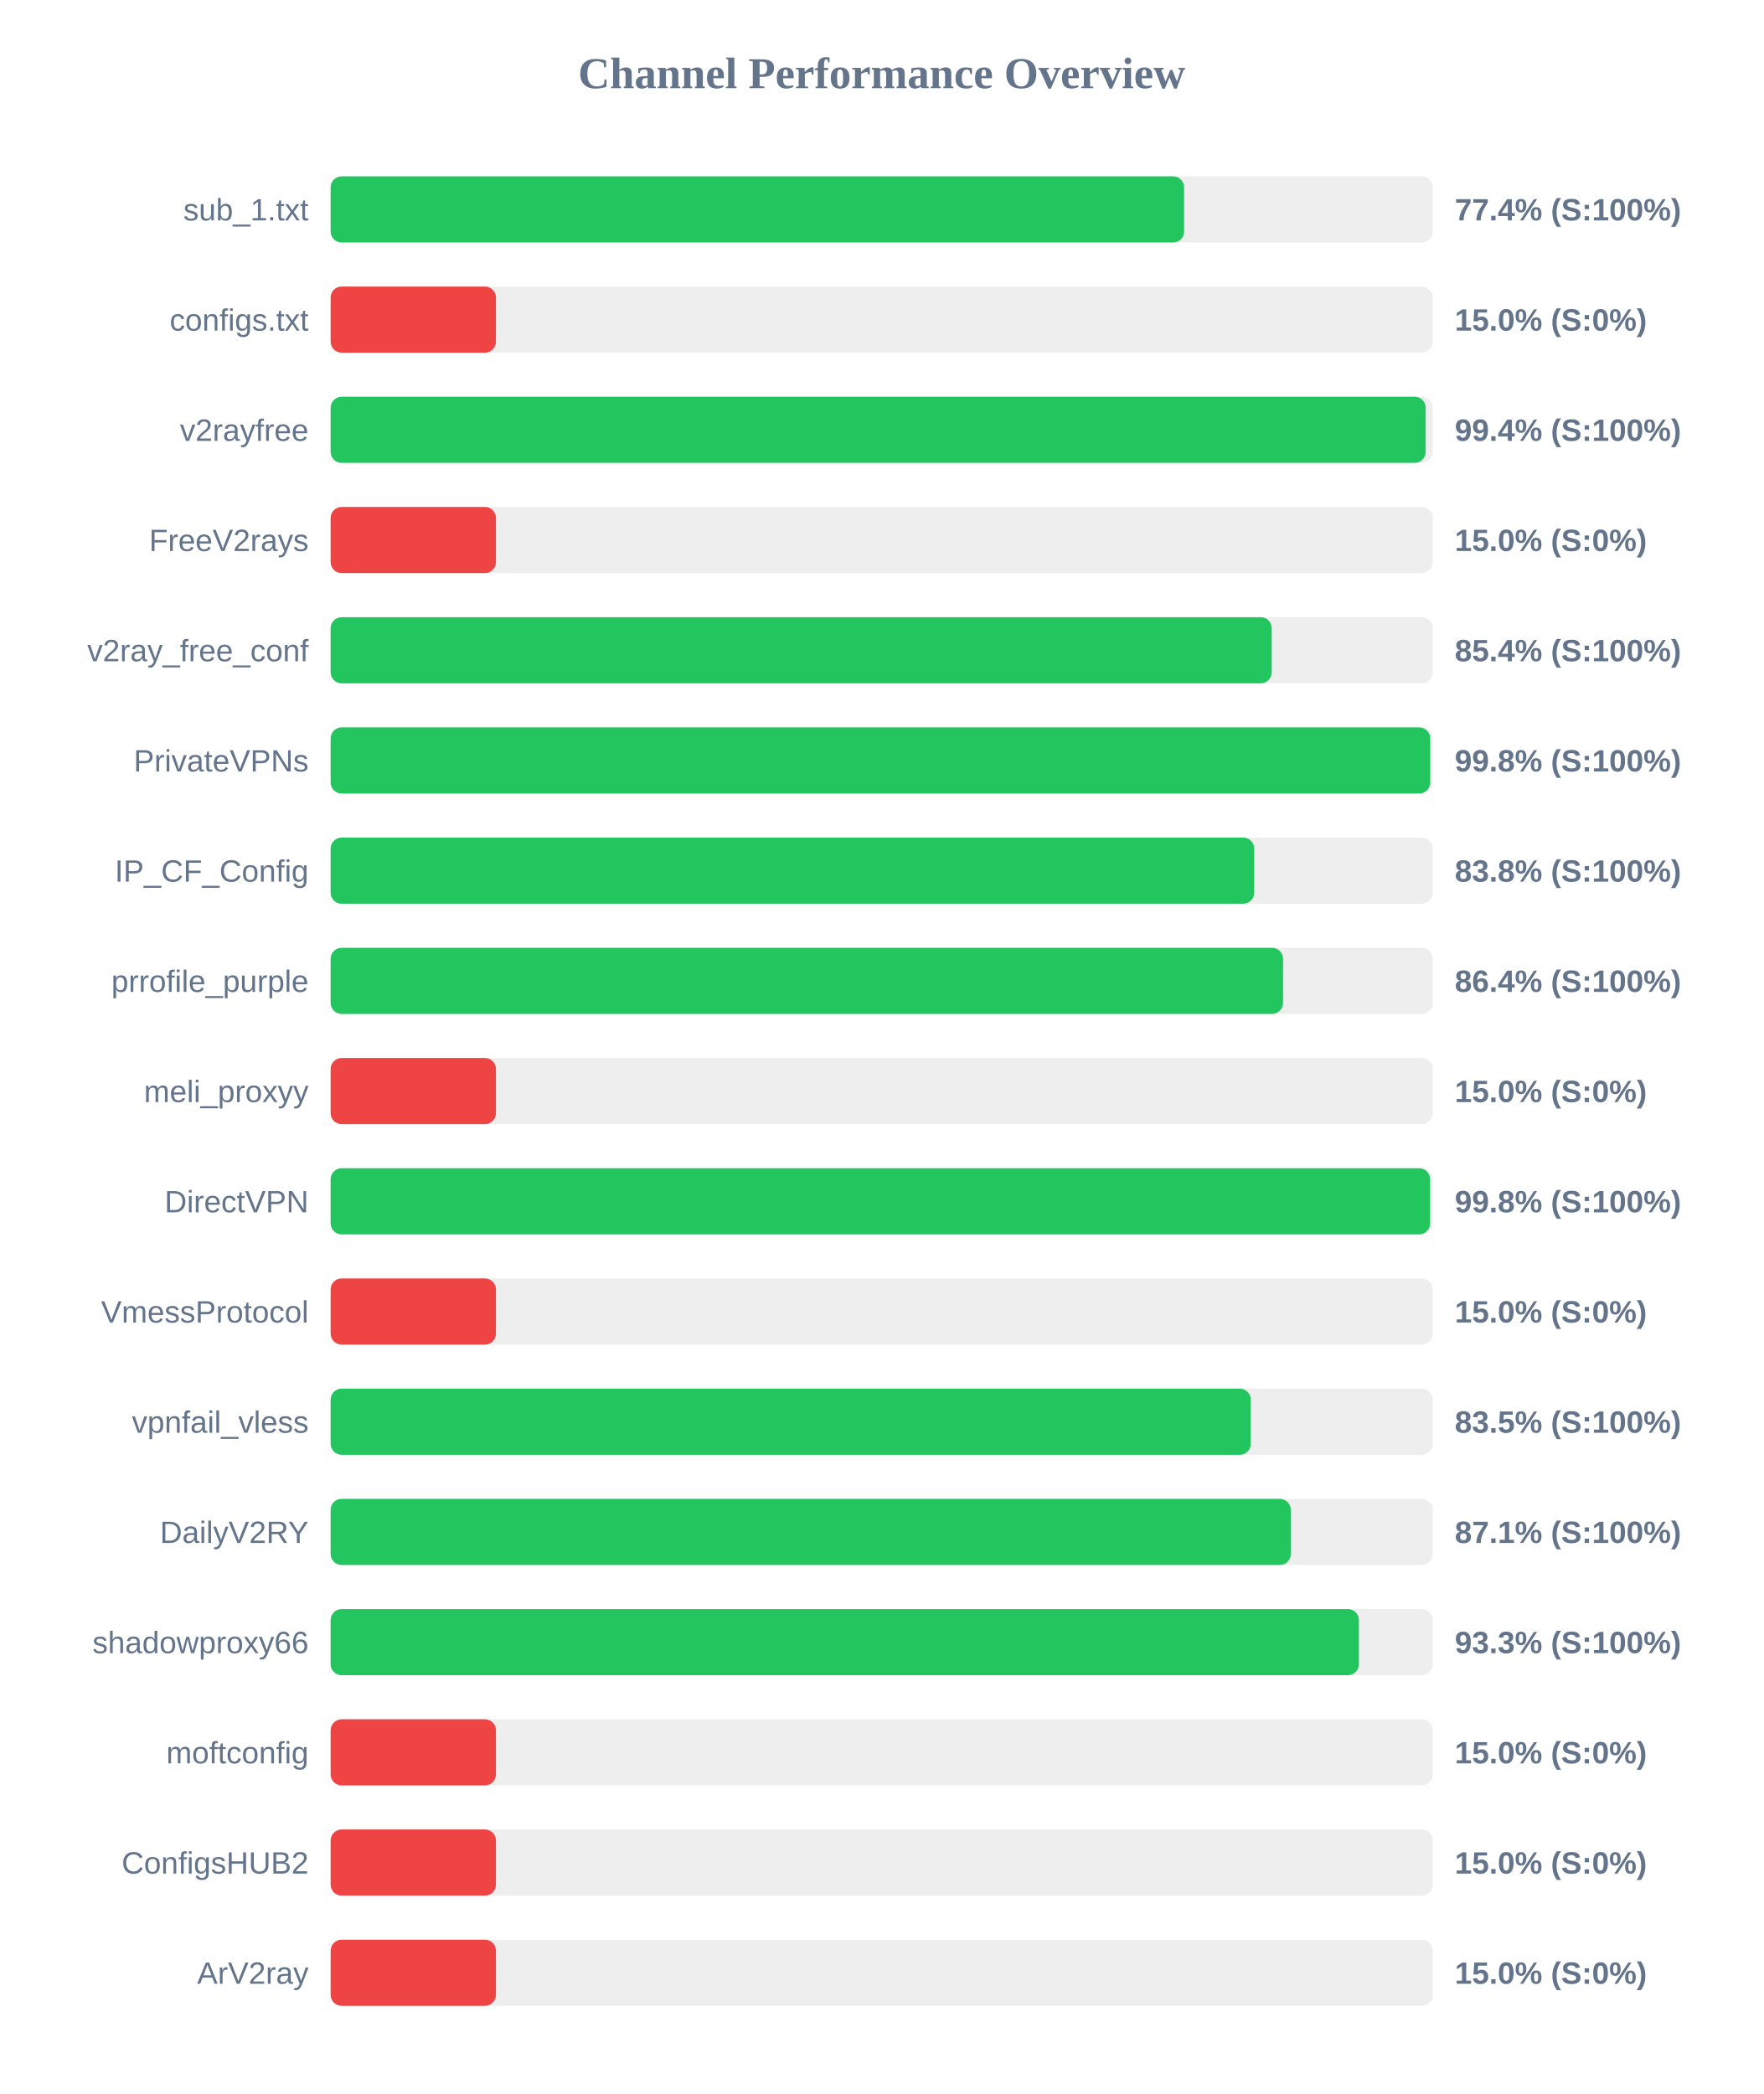
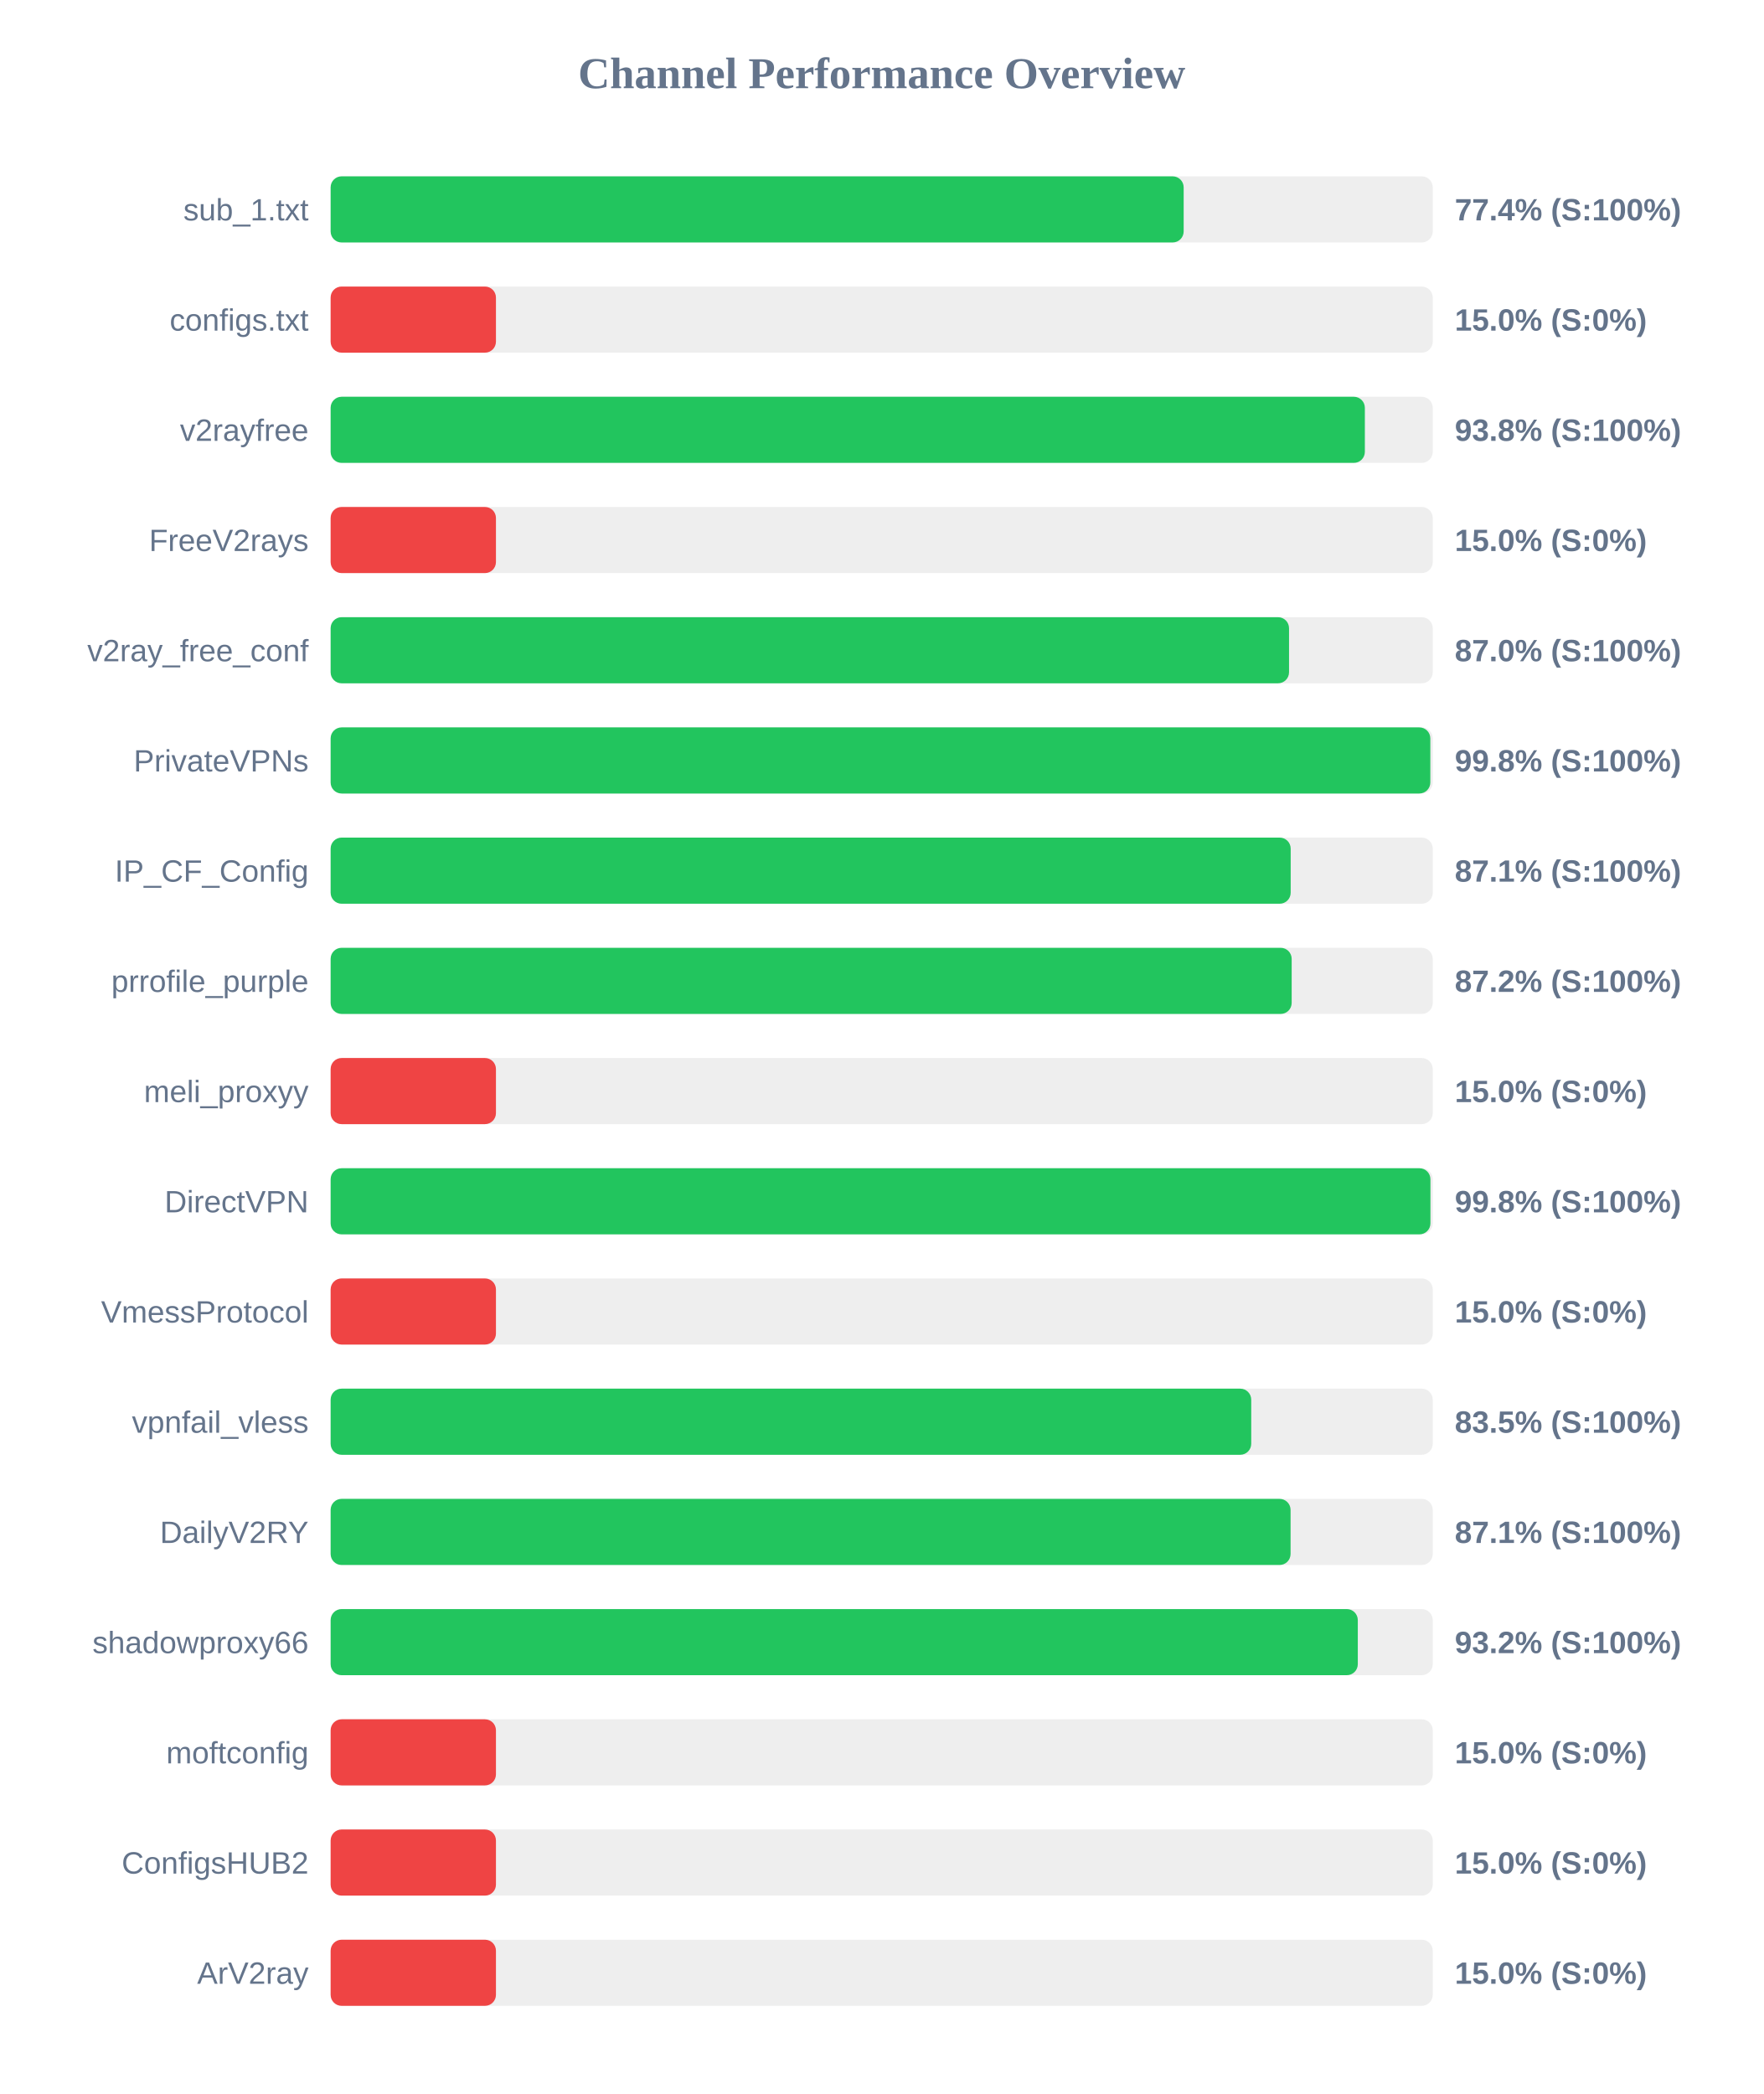
<svg xmlns="http://www.w3.org/2000/svg" width="800" height="950" version="1.1">
  <style>
        .row { font: 14px Arial; fill: #64748b; }
        .score { font: bold 14px Arial; fill: #64748b; }
    </style>
  <text x="400" y="40" text-anchor="middle" font-size="20px" font-weight="bold" fill="#64748b">Channel Performance Overview</text>
  <rect x="150" y="80" width="500" height="30" fill="#eee" rx="5" />
-   <rect x="150" y="80" width="387.2" height="30" fill="#22c55e" rx="5" />
+   <rect x="150" y="80" width="387.0" height="30" fill="#22c55e" rx="5" />
  <text x="140" y="100" text-anchor="end" class="row">sub_1.txt</text>
  <text x="660" y="100" text-anchor="start" class="score">77.4% (S:100%)</text>
  <rect x="150" y="130" width="500" height="30" fill="#eee" rx="5" />
  <rect x="150" y="130" width="75.0" height="30" fill="#ef4444" rx="5" />
  <text x="140" y="150" text-anchor="end" class="row">configs.txt</text>
  <text x="660" y="150" text-anchor="start" class="score">15.0% (S:0%)</text>
  <rect x="150" y="180" width="500" height="30" fill="#eee" rx="5" />
-   <rect x="150" y="180" width="496.8" height="30" fill="#22c55e" rx="5" />
+   <rect x="150" y="180" width="469.2" height="30" fill="#22c55e" rx="5" />
  <text x="140" y="200" text-anchor="end" class="row">v2rayfree</text>
-   <text x="660" y="200" text-anchor="start" class="score">99.4% (S:100%)</text>
+   <text x="660" y="200" text-anchor="start" class="score">93.8% (S:100%)</text>
  <rect x="150" y="230" width="500" height="30" fill="#eee" rx="5" />
  <rect x="150" y="230" width="75.0" height="30" fill="#ef4444" rx="5" />
  <text x="140" y="250" text-anchor="end" class="row">FreeV2rays</text>
  <text x="660" y="250" text-anchor="start" class="score">15.0% (S:0%)</text>
  <rect x="150" y="280" width="500" height="30" fill="#eee" rx="5" />
-   <rect x="150" y="280" width="426.95" height="30" fill="#22c55e" rx="5" />
+   <rect x="150" y="280" width="434.8" height="30" fill="#22c55e" rx="5" />
  <text x="140" y="300" text-anchor="end" class="row">v2ray_free_conf</text>
-   <text x="660" y="300" text-anchor="start" class="score">85.4% (S:100%)</text>
+   <text x="660" y="300" text-anchor="start" class="score">87.0% (S:100%)</text>
  <rect x="150" y="330" width="500" height="30" fill="#eee" rx="5" />
-   <rect x="150" y="330" width="498.85" height="30" fill="#22c55e" rx="5" />
+   <rect x="150" y="330" width="498.9" height="30" fill="#22c55e" rx="5" />
  <text x="140" y="350" text-anchor="end" class="row">PrivateVPNs</text>
  <text x="660" y="350" text-anchor="start" class="score">99.8% (S:100%)</text>
  <rect x="150" y="380" width="500" height="30" fill="#eee" rx="5" />
-   <rect x="150" y="380" width="419.0" height="30" fill="#22c55e" rx="5" />
+   <rect x="150" y="380" width="435.55" height="30" fill="#22c55e" rx="5" />
  <text x="140" y="400" text-anchor="end" class="row">IP_CF_Config</text>
-   <text x="660" y="400" text-anchor="start" class="score">83.8% (S:100%)</text>
+   <text x="660" y="400" text-anchor="start" class="score">87.1% (S:100%)</text>
  <rect x="150" y="430" width="500" height="30" fill="#eee" rx="5" />
-   <rect x="150" y="430" width="432.1" height="30" fill="#22c55e" rx="5" />
+   <rect x="150" y="430" width="436.0" height="30" fill="#22c55e" rx="5" />
  <text x="140" y="450" text-anchor="end" class="row">prrofile_purple</text>
-   <text x="660" y="450" text-anchor="start" class="score">86.4% (S:100%)</text>
+   <text x="660" y="450" text-anchor="start" class="score">87.2% (S:100%)</text>
  <rect x="150" y="480" width="500" height="30" fill="#eee" rx="5" />
  <rect x="150" y="480" width="75.0" height="30" fill="#ef4444" rx="5" />
  <text x="140" y="500" text-anchor="end" class="row">meli_proxyy</text>
  <text x="660" y="500" text-anchor="start" class="score">15.0% (S:0%)</text>
  <rect x="150" y="530" width="500" height="30" fill="#eee" rx="5" />
-   <rect x="150" y="530" width="498.8" height="30" fill="#22c55e" rx="5" />
+   <rect x="150" y="530" width="498.95" height="30" fill="#22c55e" rx="5" />
  <text x="140" y="550" text-anchor="end" class="row">DirectVPN</text>
  <text x="660" y="550" text-anchor="start" class="score">99.8% (S:100%)</text>
  <rect x="150" y="580" width="500" height="30" fill="#eee" rx="5" />
  <rect x="150" y="580" width="75.0" height="30" fill="#ef4444" rx="5" />
  <text x="140" y="600" text-anchor="end" class="row">VmessProtocol</text>
  <text x="660" y="600" text-anchor="start" class="score">15.0% (S:0%)</text>
  <rect x="150" y="630" width="500" height="30" fill="#eee" rx="5" />
-   <rect x="150" y="630" width="417.45" height="30" fill="#22c55e" rx="5" />
+   <rect x="150" y="630" width="417.65" height="30" fill="#22c55e" rx="5" />
  <text x="140" y="650" text-anchor="end" class="row">vpnfail_vless</text>
  <text x="660" y="650" text-anchor="start" class="score">83.5% (S:100%)</text>
  <rect x="150" y="680" width="500" height="30" fill="#eee" rx="5" />
-   <rect x="150" y="680" width="435.6" height="30" fill="#22c55e" rx="5" />
+   <rect x="150" y="680" width="435.5" height="30" fill="#22c55e" rx="5" />
  <text x="140" y="700" text-anchor="end" class="row">DailyV2RY</text>
  <text x="660" y="700" text-anchor="start" class="score">87.1% (S:100%)</text>
  <rect x="150" y="730" width="500" height="30" fill="#eee" rx="5" />
-   <rect x="150" y="730" width="466.5" height="30" fill="#22c55e" rx="5" />
+   <rect x="150" y="730" width="466.0" height="30" fill="#22c55e" rx="5" />
  <text x="140" y="750" text-anchor="end" class="row">shadowproxy66</text>
-   <text x="660" y="750" text-anchor="start" class="score">93.3% (S:100%)</text>
+   <text x="660" y="750" text-anchor="start" class="score">93.2% (S:100%)</text>
  <rect x="150" y="780" width="500" height="30" fill="#eee" rx="5" />
  <rect x="150" y="780" width="75.0" height="30" fill="#ef4444" rx="5" />
  <text x="140" y="800" text-anchor="end" class="row">moftconfig</text>
  <text x="660" y="800" text-anchor="start" class="score">15.0% (S:0%)</text>
  <rect x="150" y="830" width="500" height="30" fill="#eee" rx="5" />
  <rect x="150" y="830" width="75.0" height="30" fill="#ef4444" rx="5" />
  <text x="140" y="850" text-anchor="end" class="row">ConfigsHUB2</text>
  <text x="660" y="850" text-anchor="start" class="score">15.0% (S:0%)</text>
  <rect x="150" y="880" width="500" height="30" fill="#eee" rx="5" />
  <rect x="150" y="880" width="75.0" height="30" fill="#ef4444" rx="5" />
  <text x="140" y="900" text-anchor="end" class="row">ArV2ray</text>
  <text x="660" y="900" text-anchor="start" class="score">15.0% (S:0%)</text>
</svg>
